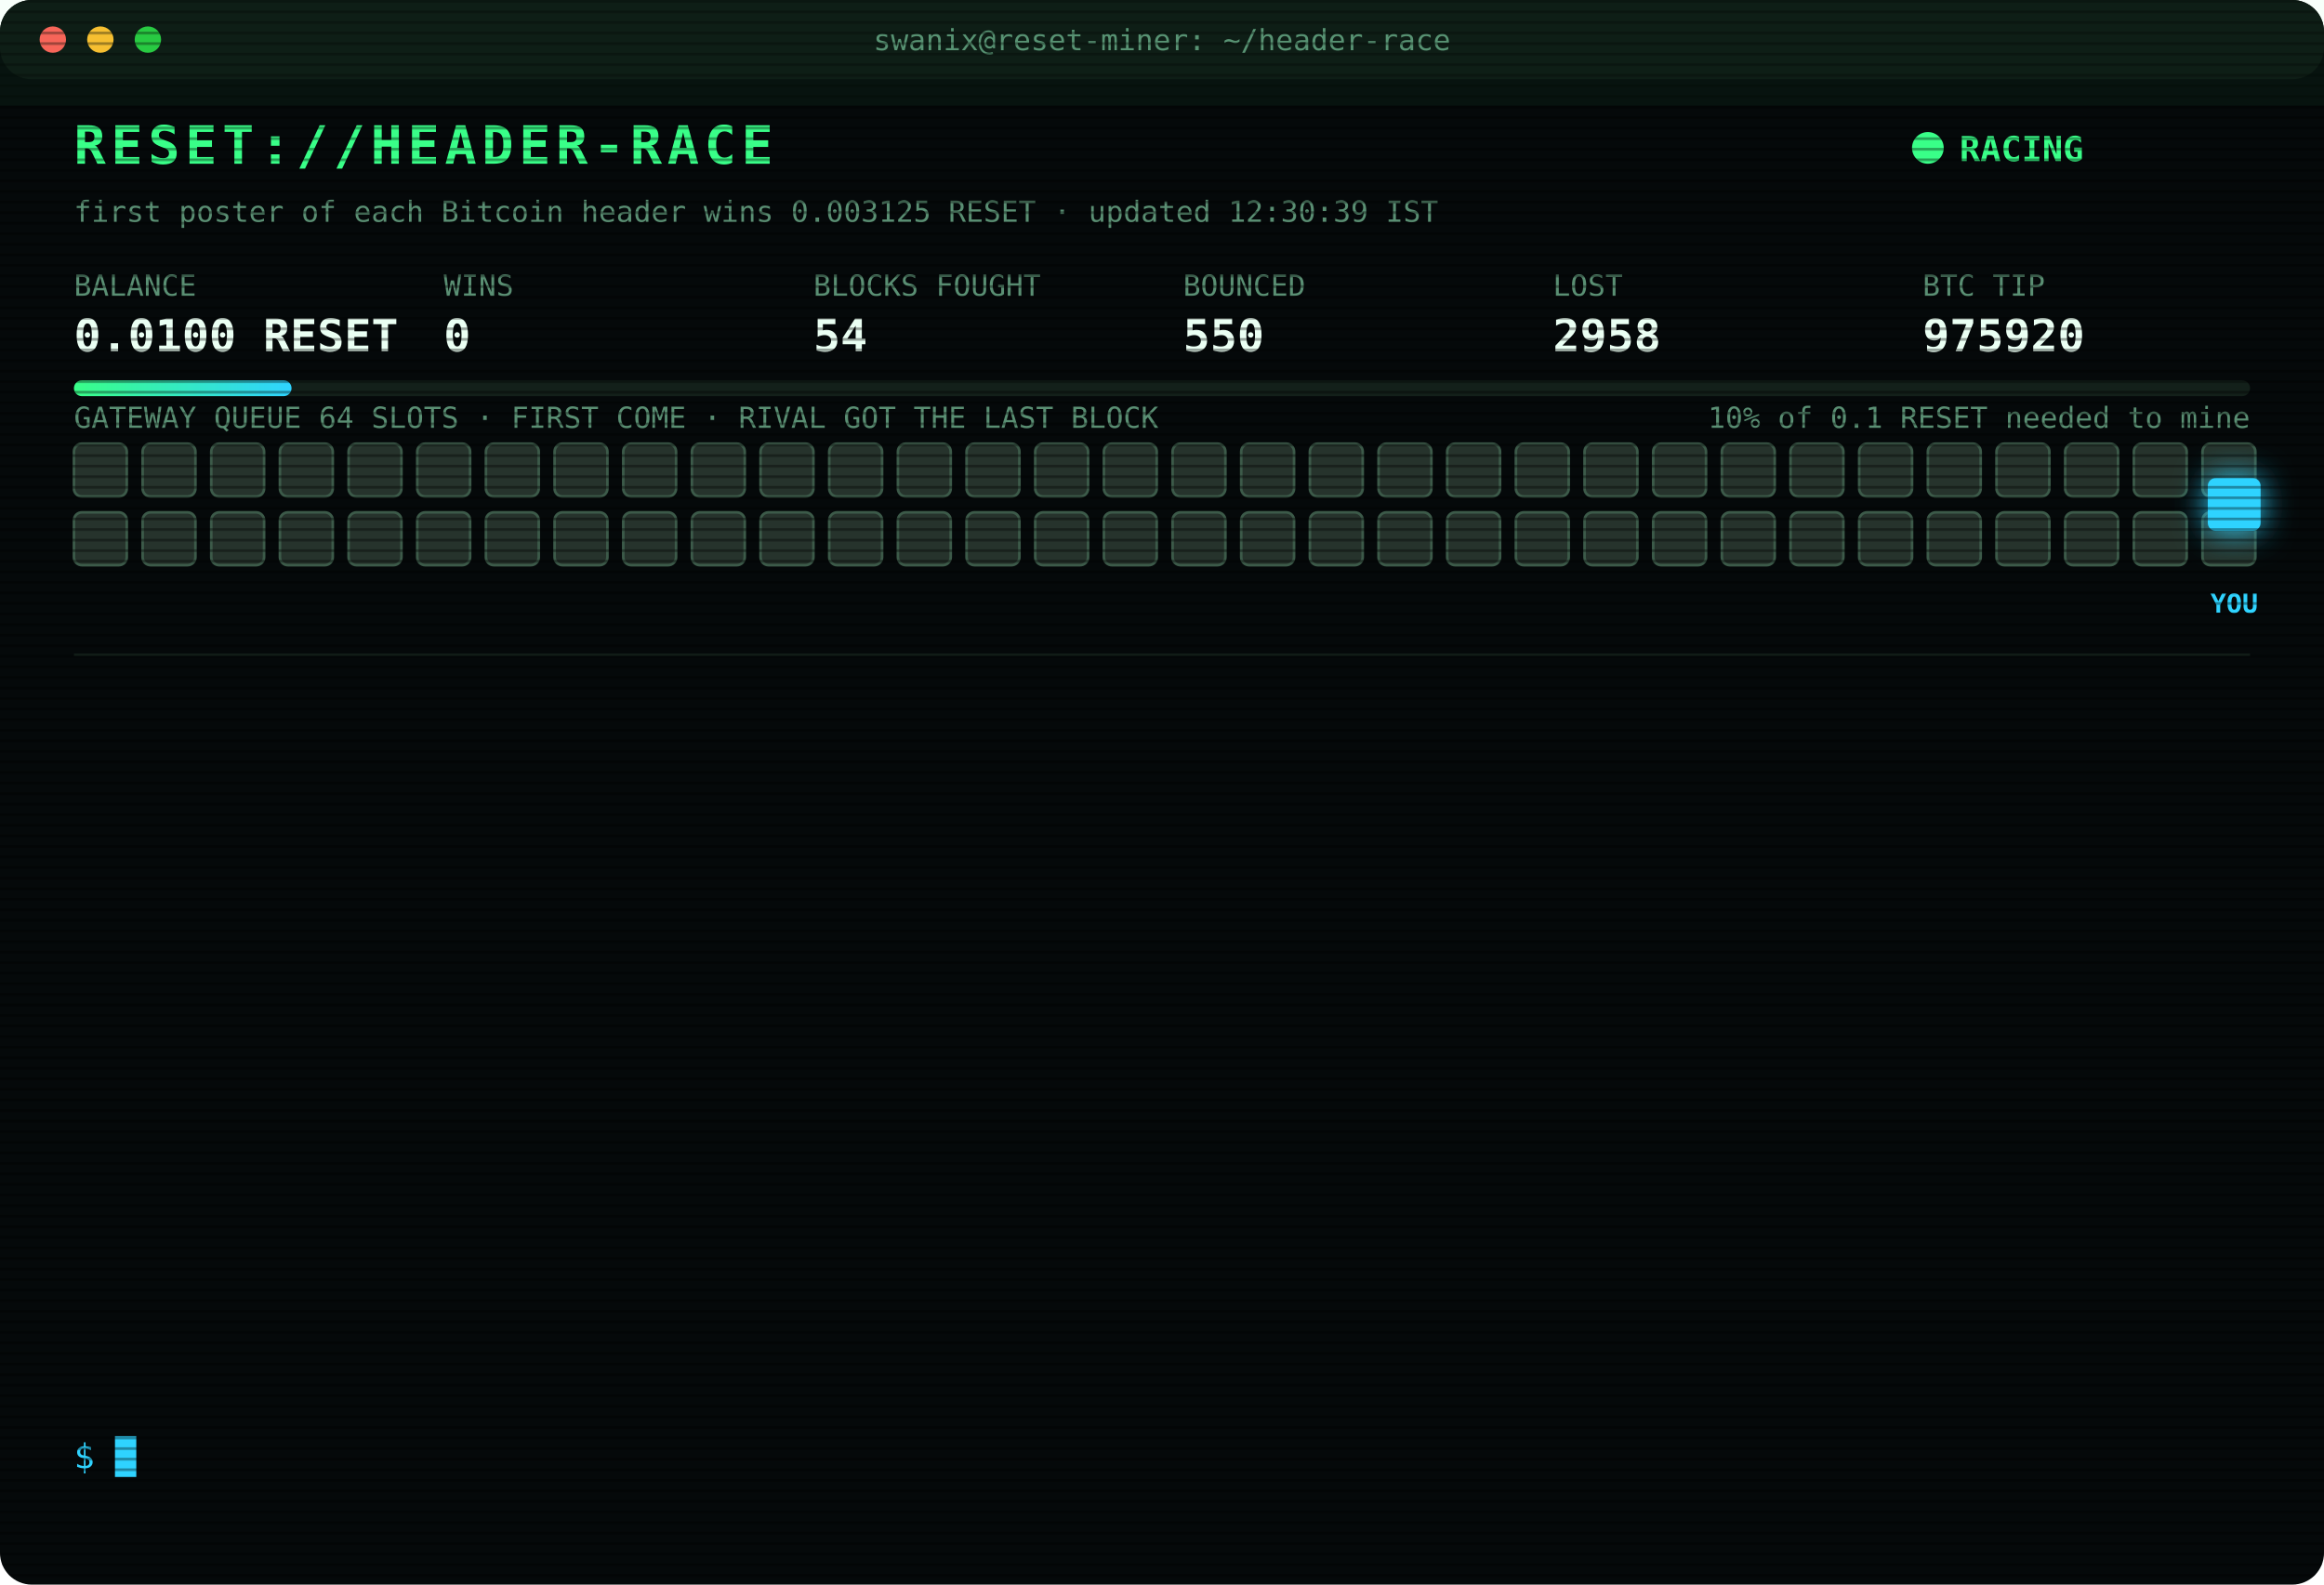
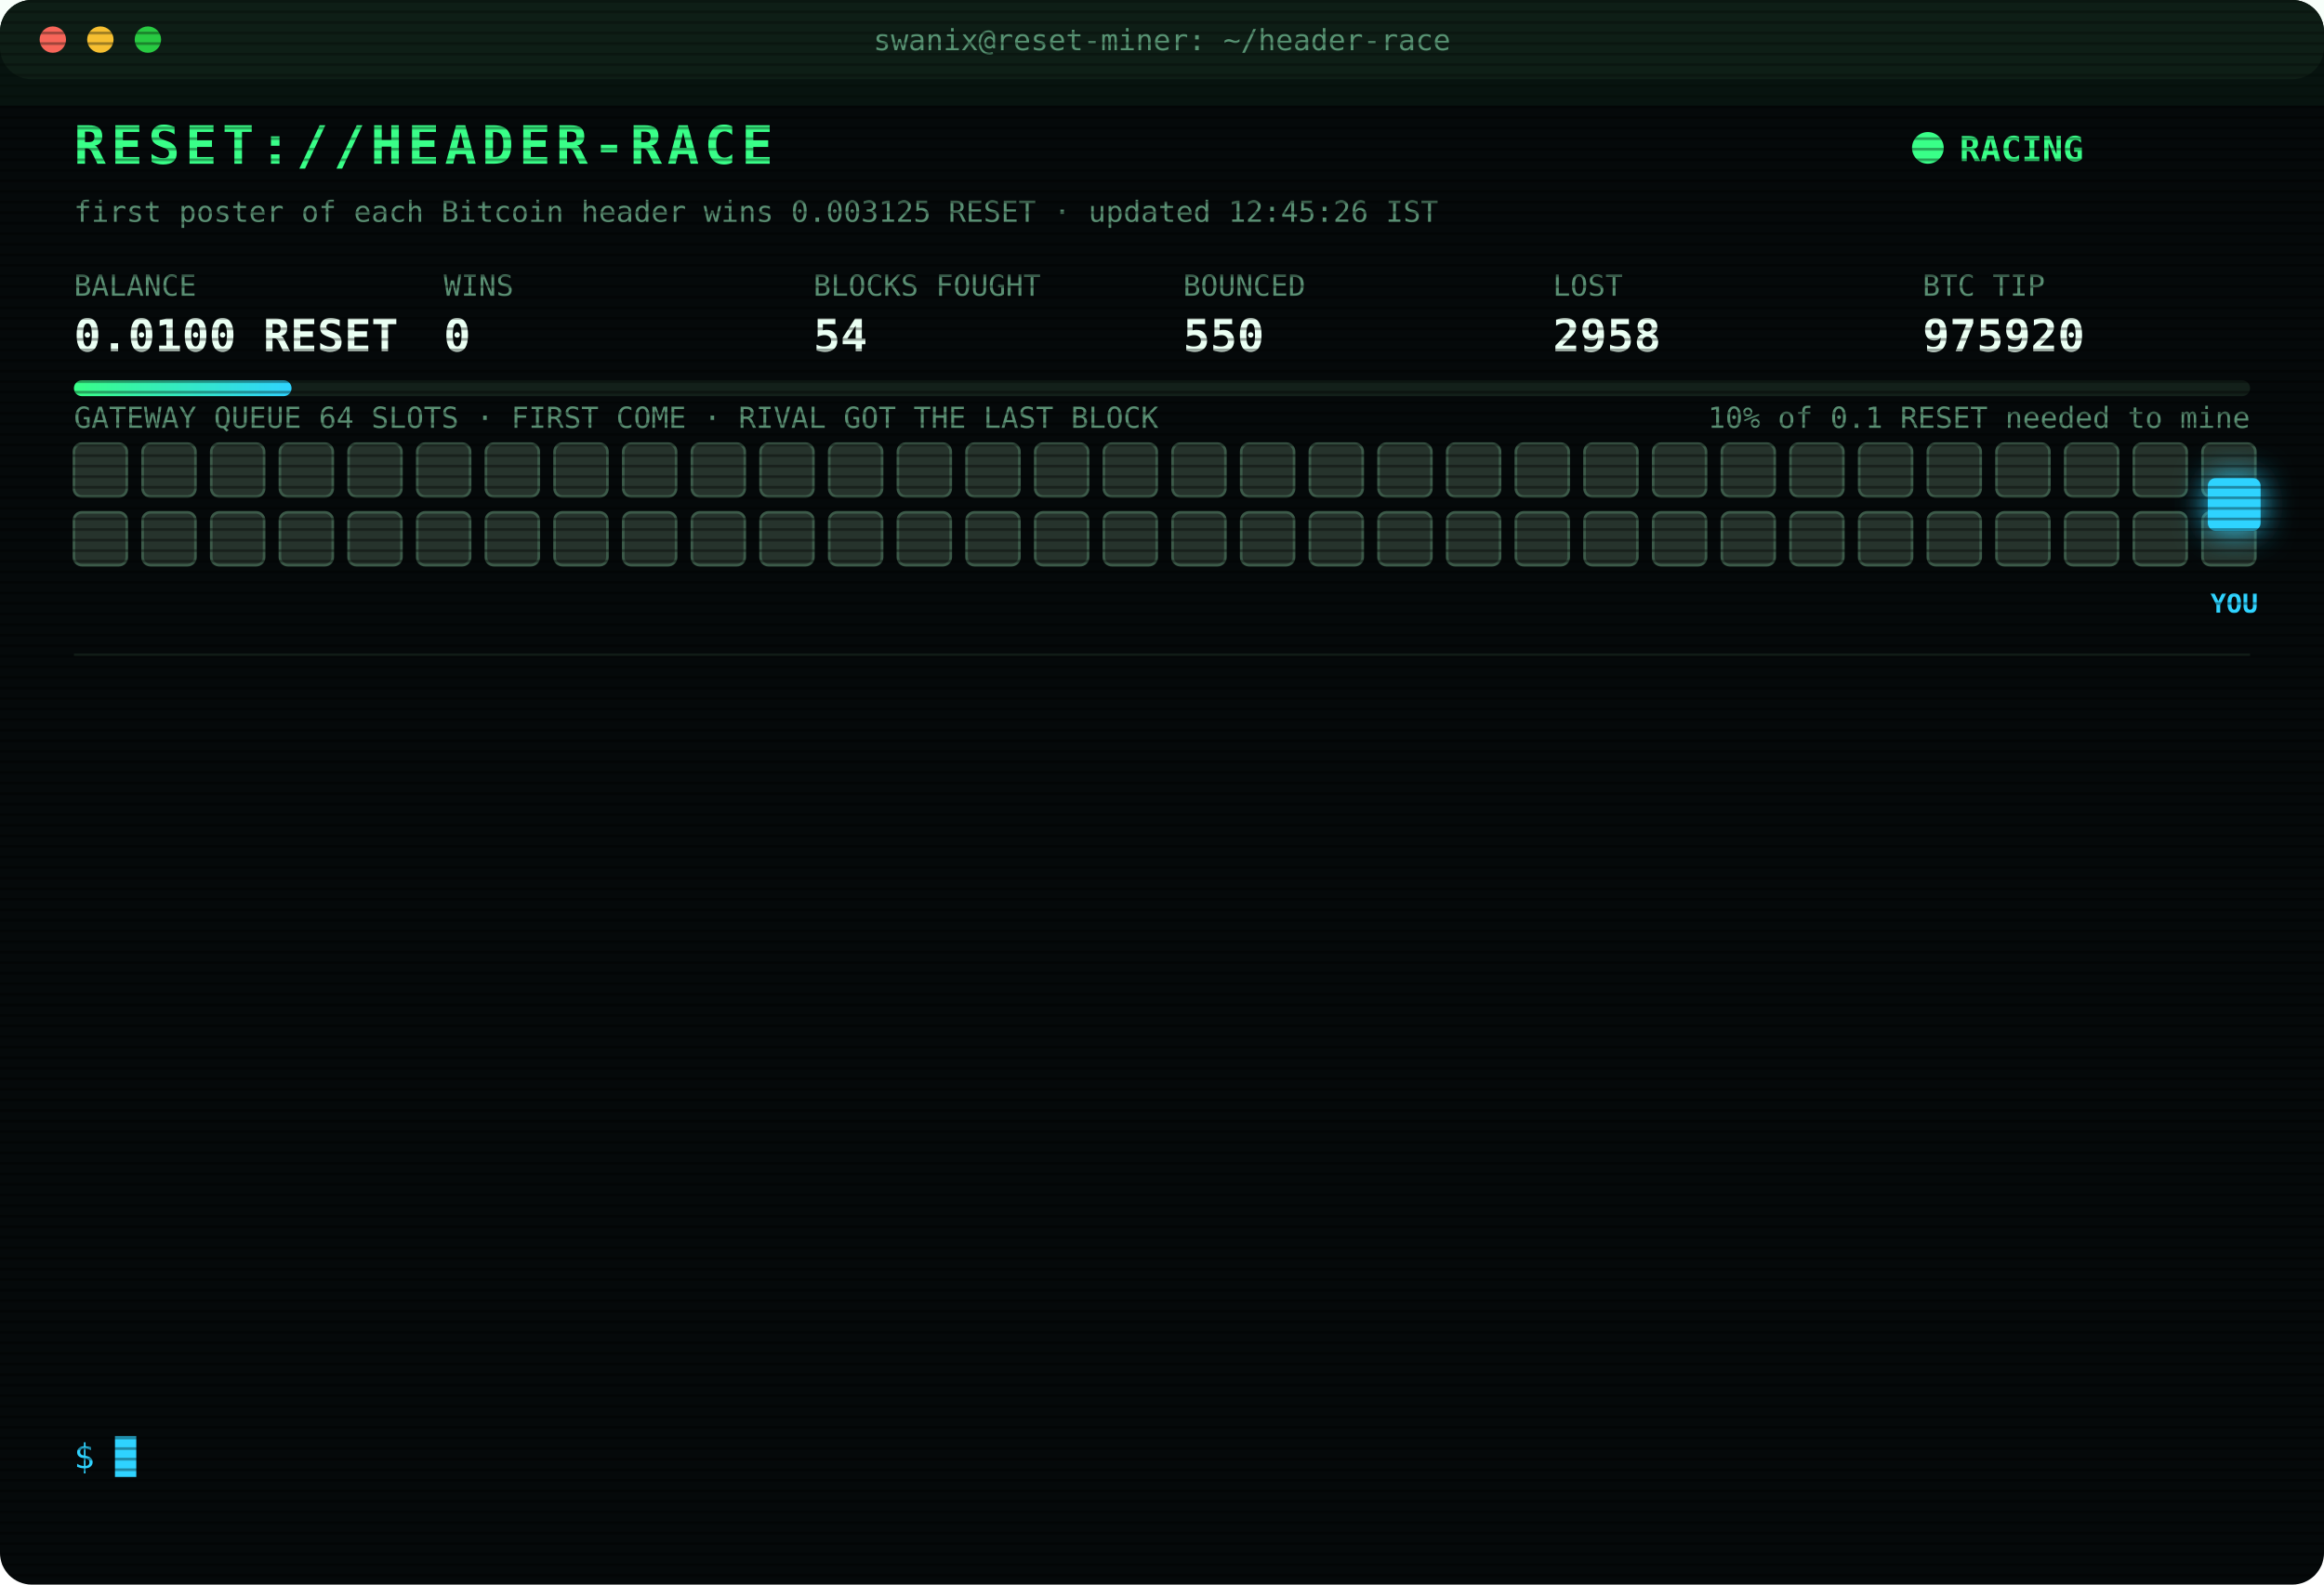
<svg xmlns="http://www.w3.org/2000/svg" width="880" height="600" viewBox="0 0 880 600" font-family="ui-monospace,SFMono-Regular,Menlo,Consolas,monospace">
  <style>
text{font-size:13px;fill:#7CFFB2}
.title{font-size:20px;font-weight:700;fill:#39FF88;letter-spacing:2px;animation:glitch 3s infinite steps(1)}
.sub{fill:#2fd3ff}.k{fill:#5a8f73;font-size:11px}.v{font-size:17px;font-weight:700;fill:#eafff3}
.ts{fill:#3f6b56}.boot{fill:#2fd3ff}.dim{fill:#5a8f73}.bad{fill:#ff4d6d}.warn{fill:#ffd23f}.mag{fill:#ff5cf0}.win{fill:#39FF88;font-weight:700}
.tag{font-size:10px;fill:#2fd3ff;font-weight:700}
.rival{fill:#26332c;stroke:#3c5a49;animation:jam 1.2s infinite alternate}
.idle{fill:#141c18;stroke:#22302a;animation:breathe 4s infinite}
.me{fill:#2fd3ff;filter:drop-shadow(0 0 6px #2fd3ff)}
.hover{animation:nudge 1.1s infinite ease-in-out}.bounce{animation:kick 1.4s infinite}
.ln{opacity:0;animation:in .4s forwards}
.cur{animation:blink 1s infinite steps(1)}
.scan{animation:scan 6s infinite linear}
.led{animation:blink 1.4s infinite}
@keyframes in{from{opacity:0;transform:translateX(-6px)}to{opacity:1;transform:none}}
@keyframes blink{50%{opacity:0}}
@keyframes jam{to{fill:#33463b}}
@keyframes breathe{50%{opacity:.4}}
@keyframes nudge{50%{transform:translateX(-10px)}}
@keyframes kick{0%,100%{transform:none}30%{transform:translateX(-14px)}55%{transform:translateX(10px) translateY(-6px)}}
@keyframes glitch{0%,92%{transform:none}93%{transform:translateX(2px);fill:#ff4d6d}95%{transform:translateX(-2px);fill:#2fd3ff}97%{transform:none}}
@keyframes scan{from{transform:translateY(-40px)}to{transform:translateY(600px)}}
</style>
  <defs>
    <pattern id="sl" width="4" height="4" patternUnits="userSpaceOnUse">
      <rect width="4" height="1" fill="#000" opacity=".35" />
    </pattern>
    <linearGradient id="bar">
      <stop offset="0" stop-color="#39FF88" />
      <stop offset="1" stop-color="#2fd3ff" />
    </linearGradient>
  </defs>
  <rect width="880" height="600" rx="12" fill="#05090a" />
  <rect width="880" height="30" rx="12" fill="#0d1512" />
  <circle cx="20" cy="15" r="5" fill="#ff5f57" />
  <circle cx="38" cy="15" r="5" fill="#febc2e" />
  <circle cx="56" cy="15" r="5" fill="#28c840" />
  <text x="440" y="19" text-anchor="middle" class="k">swanix@reset-miner: ~/header-race</text>
  <text x="28" y="62" class="title">RESET://HEADER-RACE</text>
  <circle class="led" cx="730" cy="56" r="6" fill="#39FF88" />
  <text x="742" y="61" class="win">RACING</text>
-   <text x="28" y="84" class="k">first poster of each Bitcoin header wins 0.003125 RESET · updated 12:30:39 IST</text>
+   <text x="28" y="84" class="k">first poster of each Bitcoin header wins 0.003125 RESET · updated 12:45:26 IST</text>
  <text x="28" y="112" class="k">BALANCE</text>
  <text x="28" y="133" class="v">0.0100 RESET</text>
  <text x="168" y="112" class="k">WINS</text>
  <text x="168" y="133" class="v">0</text>
  <text x="308" y="112" class="k">BLOCKS FOUGHT</text>
  <text x="308" y="133" class="v">54</text>
  <text x="448" y="112" class="k">BOUNCED</text>
  <text x="448" y="133" class="v">550</text>
  <text x="588" y="112" class="k">LOST</text>
  <text x="588" y="133" class="v">2958</text>
  <text x="728" y="112" class="k">BTC TIP</text>
  <text x="728" y="133" class="v">975920</text>
  <rect x="28" y="144" width="824" height="6" rx="3" fill="#13201a" />
  <rect x="28" y="144" width="82.4" height="6" rx="3" fill="url(#bar)" />
  <text x="852" y="162" text-anchor="end" class="k">10% of 0.1 RESET needed to mine</text>
  <text x="28" y="162" class="k">GATEWAY QUEUE 64 SLOTS · FIRST COME · RIVAL GOT THE LAST BLOCK</text>
  <rect class="rival" x="28" y="168" width="20" height="20" rx="3" style="animation-delay:0.00s" />
  <rect class="rival" x="54" y="168" width="20" height="20" rx="3" style="animation-delay:0.05s" />
  <rect class="rival" x="80" y="168" width="20" height="20" rx="3" style="animation-delay:0.10s" />
  <rect class="rival" x="106" y="168" width="20" height="20" rx="3" style="animation-delay:0.15s" />
  <rect class="rival" x="132" y="168" width="20" height="20" rx="3" style="animation-delay:0.20s" />
  <rect class="rival" x="158" y="168" width="20" height="20" rx="3" style="animation-delay:0.25s" />
  <rect class="rival" x="184" y="168" width="20" height="20" rx="3" style="animation-delay:0.30s" />
  <rect class="rival" x="210" y="168" width="20" height="20" rx="3" style="animation-delay:0.35s" />
  <rect class="rival" x="236" y="168" width="20" height="20" rx="3" style="animation-delay:0.40s" />
  <rect class="rival" x="262" y="168" width="20" height="20" rx="3" style="animation-delay:0.45s" />
  <rect class="rival" x="288" y="168" width="20" height="20" rx="3" style="animation-delay:0.50s" />
  <rect class="rival" x="314" y="168" width="20" height="20" rx="3" style="animation-delay:0.55s" />
  <rect class="rival" x="340" y="168" width="20" height="20" rx="3" style="animation-delay:0.60s" />
  <rect class="rival" x="366" y="168" width="20" height="20" rx="3" style="animation-delay:0.65s" />
  <rect class="rival" x="392" y="168" width="20" height="20" rx="3" style="animation-delay:0.70s" />
  <rect class="rival" x="418" y="168" width="20" height="20" rx="3" style="animation-delay:0.75s" />
  <rect class="rival" x="444" y="168" width="20" height="20" rx="3" style="animation-delay:0.80s" />
  <rect class="rival" x="470" y="168" width="20" height="20" rx="3" style="animation-delay:0.85s" />
  <rect class="rival" x="496" y="168" width="20" height="20" rx="3" style="animation-delay:0.90s" />
  <rect class="rival" x="522" y="168" width="20" height="20" rx="3" style="animation-delay:0.95s" />
  <rect class="rival" x="548" y="168" width="20" height="20" rx="3" style="animation-delay:1.00s" />
  <rect class="rival" x="574" y="168" width="20" height="20" rx="3" style="animation-delay:1.05s" />
  <rect class="rival" x="600" y="168" width="20" height="20" rx="3" style="animation-delay:1.10s" />
  <rect class="rival" x="626" y="168" width="20" height="20" rx="3" style="animation-delay:1.15s" />
  <rect class="rival" x="652" y="168" width="20" height="20" rx="3" style="animation-delay:1.20s" />
  <rect class="rival" x="678" y="168" width="20" height="20" rx="3" style="animation-delay:1.25s" />
  <rect class="rival" x="704" y="168" width="20" height="20" rx="3" style="animation-delay:1.30s" />
  <rect class="rival" x="730" y="168" width="20" height="20" rx="3" style="animation-delay:1.35s" />
  <rect class="rival" x="756" y="168" width="20" height="20" rx="3" style="animation-delay:1.40s" />
  <rect class="rival" x="782" y="168" width="20" height="20" rx="3" style="animation-delay:1.45s" />
  <rect class="rival" x="808" y="168" width="20" height="20" rx="3" style="animation-delay:1.50s" />
  <rect class="rival" x="834" y="168" width="20" height="20" rx="3" style="animation-delay:1.55s" />
  <rect class="rival" x="28" y="194" width="20" height="20" rx="3" style="animation-delay:1.60s" />
  <rect class="rival" x="54" y="194" width="20" height="20" rx="3" style="animation-delay:1.65s" />
  <rect class="rival" x="80" y="194" width="20" height="20" rx="3" style="animation-delay:1.70s" />
  <rect class="rival" x="106" y="194" width="20" height="20" rx="3" style="animation-delay:1.75s" />
  <rect class="rival" x="132" y="194" width="20" height="20" rx="3" style="animation-delay:1.80s" />
  <rect class="rival" x="158" y="194" width="20" height="20" rx="3" style="animation-delay:1.85s" />
  <rect class="rival" x="184" y="194" width="20" height="20" rx="3" style="animation-delay:1.90s" />
  <rect class="rival" x="210" y="194" width="20" height="20" rx="3" style="animation-delay:1.95s" />
  <rect class="rival" x="236" y="194" width="20" height="20" rx="3" style="animation-delay:2.00s" />
  <rect class="rival" x="262" y="194" width="20" height="20" rx="3" style="animation-delay:2.05s" />
  <rect class="rival" x="288" y="194" width="20" height="20" rx="3" style="animation-delay:2.10s" />
  <rect class="rival" x="314" y="194" width="20" height="20" rx="3" style="animation-delay:2.15s" />
  <rect class="rival" x="340" y="194" width="20" height="20" rx="3" style="animation-delay:2.20s" />
  <rect class="rival" x="366" y="194" width="20" height="20" rx="3" style="animation-delay:2.25s" />
  <rect class="rival" x="392" y="194" width="20" height="20" rx="3" style="animation-delay:2.30s" />
  <rect class="rival" x="418" y="194" width="20" height="20" rx="3" style="animation-delay:2.35s" />
  <rect class="rival" x="444" y="194" width="20" height="20" rx="3" style="animation-delay:2.40s" />
  <rect class="rival" x="470" y="194" width="20" height="20" rx="3" style="animation-delay:2.45s" />
  <rect class="rival" x="496" y="194" width="20" height="20" rx="3" style="animation-delay:2.50s" />
  <rect class="rival" x="522" y="194" width="20" height="20" rx="3" style="animation-delay:2.55s" />
  <rect class="rival" x="548" y="194" width="20" height="20" rx="3" style="animation-delay:2.60s" />
  <rect class="rival" x="574" y="194" width="20" height="20" rx="3" style="animation-delay:2.65s" />
  <rect class="rival" x="600" y="194" width="20" height="20" rx="3" style="animation-delay:2.70s" />
  <rect class="rival" x="626" y="194" width="20" height="20" rx="3" style="animation-delay:2.75s" />
  <rect class="rival" x="652" y="194" width="20" height="20" rx="3" style="animation-delay:2.80s" />
  <rect class="rival" x="678" y="194" width="20" height="20" rx="3" style="animation-delay:2.85s" />
  <rect class="rival" x="704" y="194" width="20" height="20" rx="3" style="animation-delay:2.90s" />
  <rect class="rival" x="730" y="194" width="20" height="20" rx="3" style="animation-delay:2.95s" />
  <rect class="rival" x="756" y="194" width="20" height="20" rx="3" style="animation-delay:3.00s" />
  <rect class="rival" x="782" y="194" width="20" height="20" rx="3" style="animation-delay:3.05s" />
  <rect class="rival" x="808" y="194" width="20" height="20" rx="3" style="animation-delay:3.10s" />
  <rect class="rival" x="834" y="194" width="20" height="20" rx="3" style="animation-delay:3.15s" />
  <g class="hover">
    <rect class="me" x="836" y="181" width="20" height="20" rx="3" />
    <text class="tag" x="846" y="232" text-anchor="middle">YOU</text>
  </g>
  <line x1="28" x2="852" y1="248" y2="248" stroke="#13201a" />
  <g class="ln" style="animation-delay:0.40s">
    <text x="28" y="270" class="ts">10:56:11</text>
    <text x="104" y="270" class="bad">[LOST] #975905 taken by a rival miner</text>
  </g>
  <g class="ln" style="animation-delay:0.65s">
    <text x="28" y="292" class="ts">10:57:26</text>
    <text x="104" y="292" class="bad">[LOST] #975906 taken by a rival miner</text>
  </g>
  <g class="ln" style="animation-delay:0.90s">
    <text x="28" y="314" class="ts">11:26:13</text>
    <text x="104" y="314" class="bad">[LOST] #975907 taken by a rival miner</text>
  </g>
  <g class="ln" style="animation-delay:1.15s">
    <text x="28" y="336" class="ts">11:30:19</text>
    <text x="104" y="336" class="bad">[LOST] #975909 taken by a rival miner</text>
  </g>
  <g class="ln" style="animation-delay:1.40s">
    <text x="28" y="358" class="ts">11:35:05</text>
    <text x="104" y="358" class="bad">[LOST] #975910 taken by a rival miner</text>
  </g>
  <g class="ln" style="animation-delay:1.65s">
    <text x="28" y="380" class="ts">11:57:10</text>
    <text x="104" y="380" class="bad">[LOST] #975912 taken by a rival miner</text>
  </g>
  <g class="ln" style="animation-delay:1.90s">
    <text x="28" y="402" class="ts">12:01:38</text>
    <text x="104" y="402" class="bad">[LOST] #975913 taken by a rival miner</text>
  </g>
  <g class="ln" style="animation-delay:2.15s">
    <text x="28" y="424" class="ts">12:10:47</text>
    <text x="104" y="424" class="bad">[LOST] #975914 taken by a rival miner</text>
  </g>
  <g class="ln" style="animation-delay:2.40s">
    <text x="28" y="446" class="ts">12:12:29</text>
    <text x="104" y="446" class="bad">[LOST] #975916 taken by a rival miner</text>
  </g>
  <g class="ln" style="animation-delay:2.65s">
    <text x="28" y="468" class="ts">12:20:33</text>
    <text x="104" y="468" class="bad">[LOST] #975917 taken by a rival miner</text>
  </g>
  <g class="ln" style="animation-delay:2.90s">
    <text x="28" y="490" class="ts">12:24:16</text>
    <text x="104" y="490" class="bad">[LOST] #975918 taken by a rival miner</text>
  </g>
  <g class="ln" style="animation-delay:3.15s">
    <text x="28" y="512" class="ts">12:25:58</text>
    <text x="104" y="512" class="bad">[LOST] #975919 taken by a rival miner</text>
  </g>
  <g class="ln" style="animation-delay:3.40s">
    <text x="28" y="534" class="ts">12:27:26</text>
    <text x="104" y="534" class="bad">[LOST] #975920 taken by a rival miner</text>
  </g>
  <text x="28" y="556" class="sub">$ <tspan class="cur">█</tspan>
  </text>
  <rect width="880" height="600" rx="12" fill="url(#sl)" pointer-events="none" />
  <rect class="scan" width="880" height="40" fill="#39FF88" opacity=".04" />
</svg>
